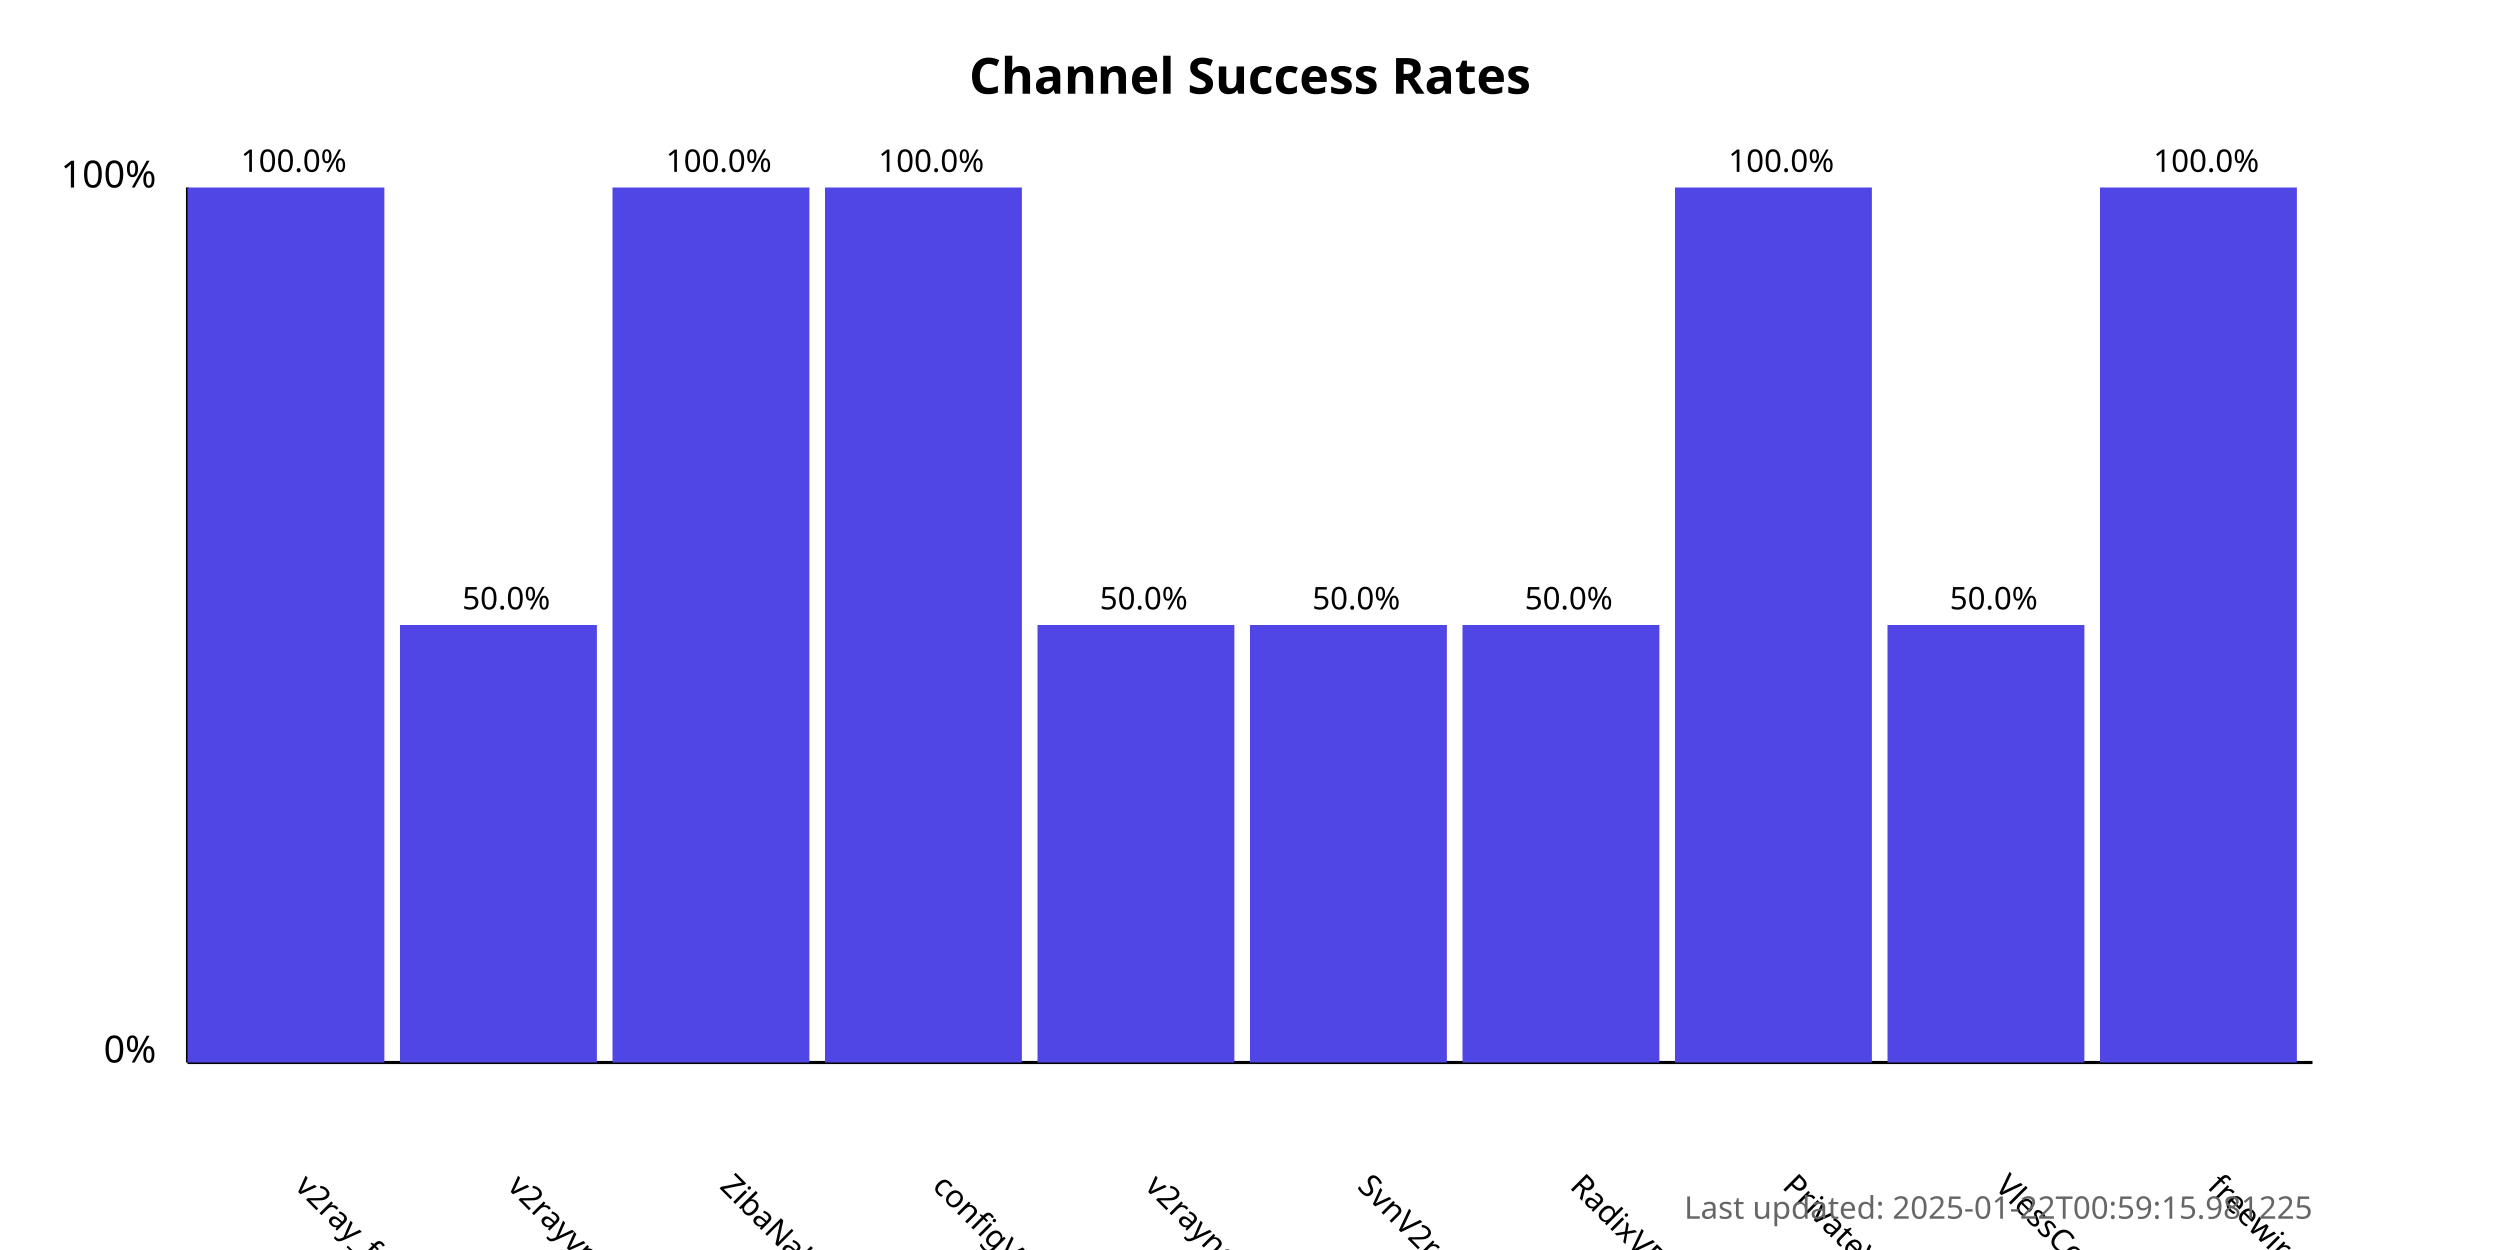
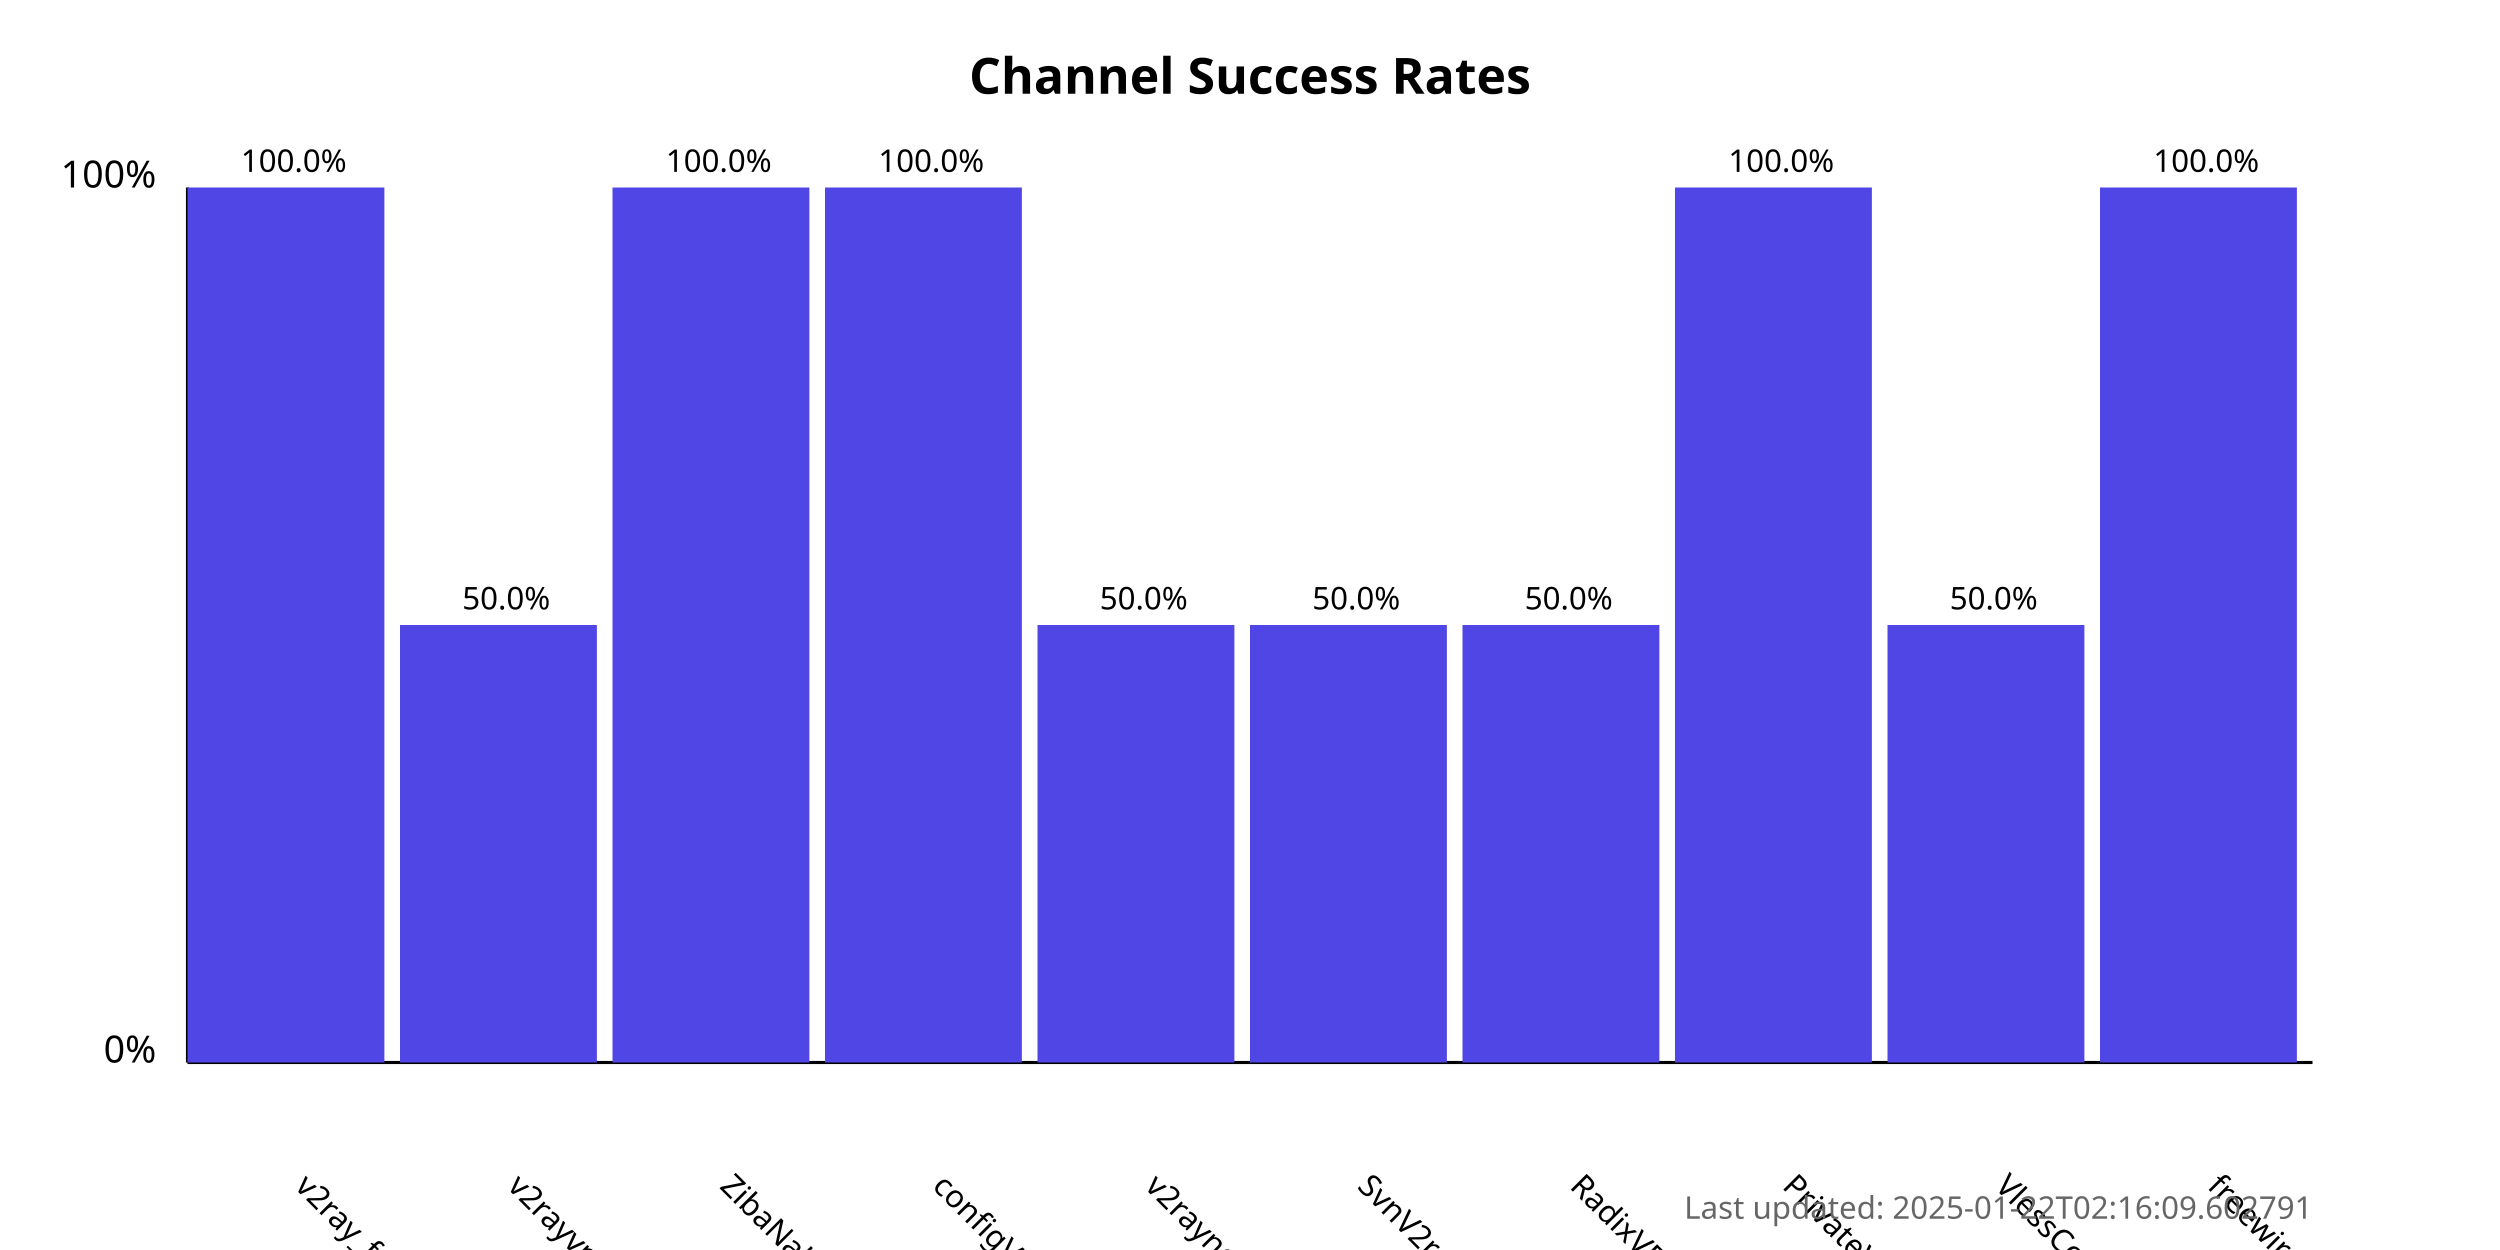
<svg xmlns="http://www.w3.org/2000/svg" width="800" height="400">
  <style>
            .chart-title { font: bold 16px sans-serif; }
            .axis-label { font: 12px sans-serif; }
            .tick-label { font: 10px sans-serif; }
            .bar { fill: #4f46e5; }
            .bar:hover { fill: #6366f1; }
            .timestamp { font: 10px sans-serif; fill: #666; }
        </style>
  <text x="400.0" y="30" text-anchor="middle" class="chart-title">
            Channel Success Rates
        </text>
  <line x1="60" y1="340" x2="60" y2="60" stroke="black" stroke-width="1" />
  <line x1="60" y1="340" x2="740" y2="340" stroke="black" stroke-width="1" />
  <text x="50" y="340" text-anchor="end" class="axis-label">0%</text>
  <text x="50" y="60" text-anchor="end" class="axis-label">100%</text>
  <g>
    <rect x="60" y="60.0" width="63.0" height="280.0" class="bar" />
    <text x="94.0" y="380" transform="rotate(45, 94.0, 380)" text-anchor="start" class="tick-label">
                v2ray_free_conf
            </text>
    <text x="94.0" y="55.0" text-anchor="middle" class="tick-label">
                100.0%
            </text>
  </g>
  <g>
    <rect x="128.0" y="200.0" width="63.0" height="140.0" class="bar" />
    <text x="162.0" y="380" transform="rotate(45, 162.0, 380)" text-anchor="start" class="tick-label">
                v2rayvpno
            </text>
    <text x="162.0" y="195.0" text-anchor="middle" class="tick-label">
                50.0%
            </text>
  </g>
  <g>
    <rect x="196.0" y="60.0" width="63.0" height="280.0" class="bar" />
    <text x="230.0" y="380" transform="rotate(45, 230.0, 380)" text-anchor="start" class="tick-label">
                ZibaNabz
            </text>
    <text x="230.0" y="55.0" text-anchor="middle" class="tick-label">
                100.0%
            </text>
  </g>
  <g>
    <rect x="264.0" y="60.0" width="63.0" height="280.0" class="bar" />
    <text x="298.0" y="380" transform="rotate(45, 298.0, 380)" text-anchor="start" class="tick-label">
                configV2rayForFree
            </text>
    <text x="298.0" y="55.0" text-anchor="middle" class="tick-label">
                100.0%
            </text>
  </g>
  <g>
    <rect x="332.0" y="200.0" width="63.0" height="140.0" class="bar" />
    <text x="366.0" y="380" transform="rotate(45, 366.0, 380)" text-anchor="start" class="tick-label">
                v2rayngvpn
            </text>
    <text x="366.0" y="195.0" text-anchor="middle" class="tick-label">
                50.0%
            </text>
  </g>
  <g>
    <rect x="400.0" y="200.0" width="63.0" height="140.0" class="bar" />
    <text x="434.0" y="380" transform="rotate(45, 434.0, 380)" text-anchor="start" class="tick-label">
                SvnV2ray
            </text>
    <text x="434.0" y="195.0" text-anchor="middle" class="tick-label">
                50.0%
            </text>
  </g>
  <g>
    <rect x="468.0" y="200.0" width="63.0" height="140.0" class="bar" />
    <text x="502.0" y="380" transform="rotate(45, 502.0, 380)" text-anchor="start" class="tick-label">
                RadixVPN
            </text>
    <text x="502.0" y="195.0" text-anchor="middle" class="tick-label">
                50.0%
            </text>
  </g>
  <g>
    <rect x="536.0" y="60.0" width="63.0" height="280.0" class="bar" />
    <text x="570.0" y="380" transform="rotate(45, 570.0, 380)" text-anchor="start" class="tick-label">
                PrivateVPNs
            </text>
    <text x="570.0" y="55.0" text-anchor="middle" class="tick-label">
                100.0%
            </text>
  </g>
  <g>
    <rect x="604.0" y="200.0" width="63.0" height="140.0" class="bar" />
    <text x="638.0" y="380" transform="rotate(45, 638.0, 380)" text-anchor="start" class="tick-label">
                VlessConfig
            </text>
    <text x="638.0" y="195.0" text-anchor="middle" class="tick-label">
                50.0%
            </text>
  </g>
  <g>
    <rect x="672.0" y="60.0" width="63.0" height="280.0" class="bar" />
    <text x="706.0" y="380" transform="rotate(45, 706.0, 380)" text-anchor="start" class="tick-label">
                freewireguard
            </text>
    <text x="706.0" y="55.0" text-anchor="middle" class="tick-label">
                100.0%
            </text>
  </g>
  <text x="740" y="390" text-anchor="end" class="timestamp">
-             Last updated: 2025-01-22T00:59:15.981225
+             Last updated: 2025-01-22T02:16:09.602791
        </text>
</svg>
